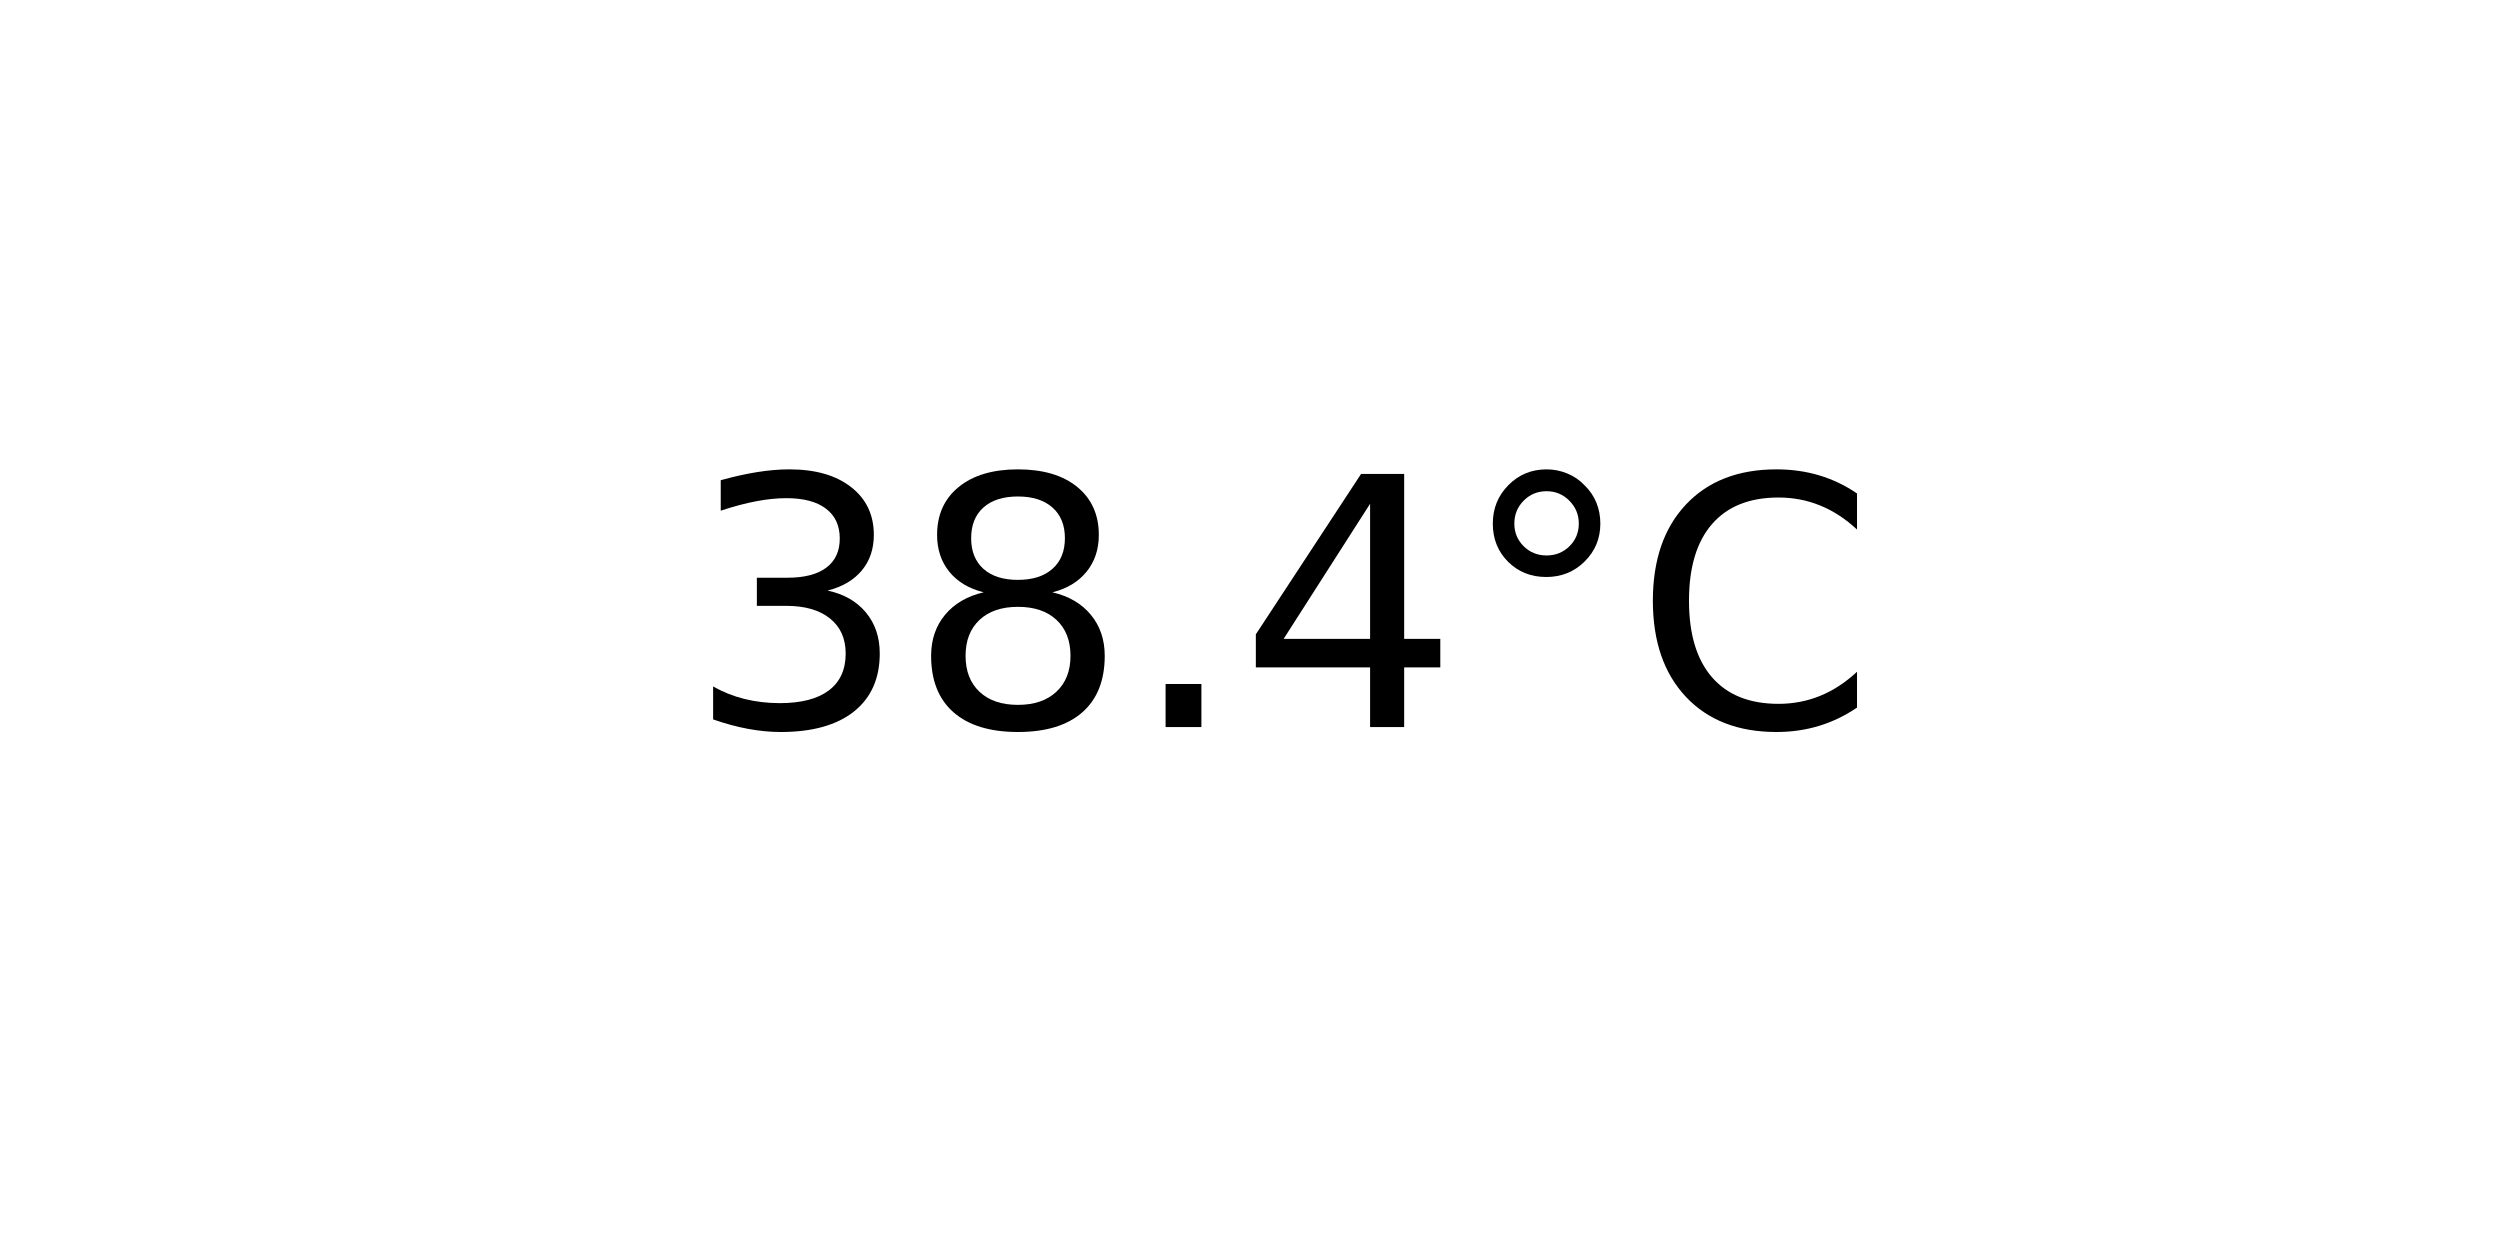
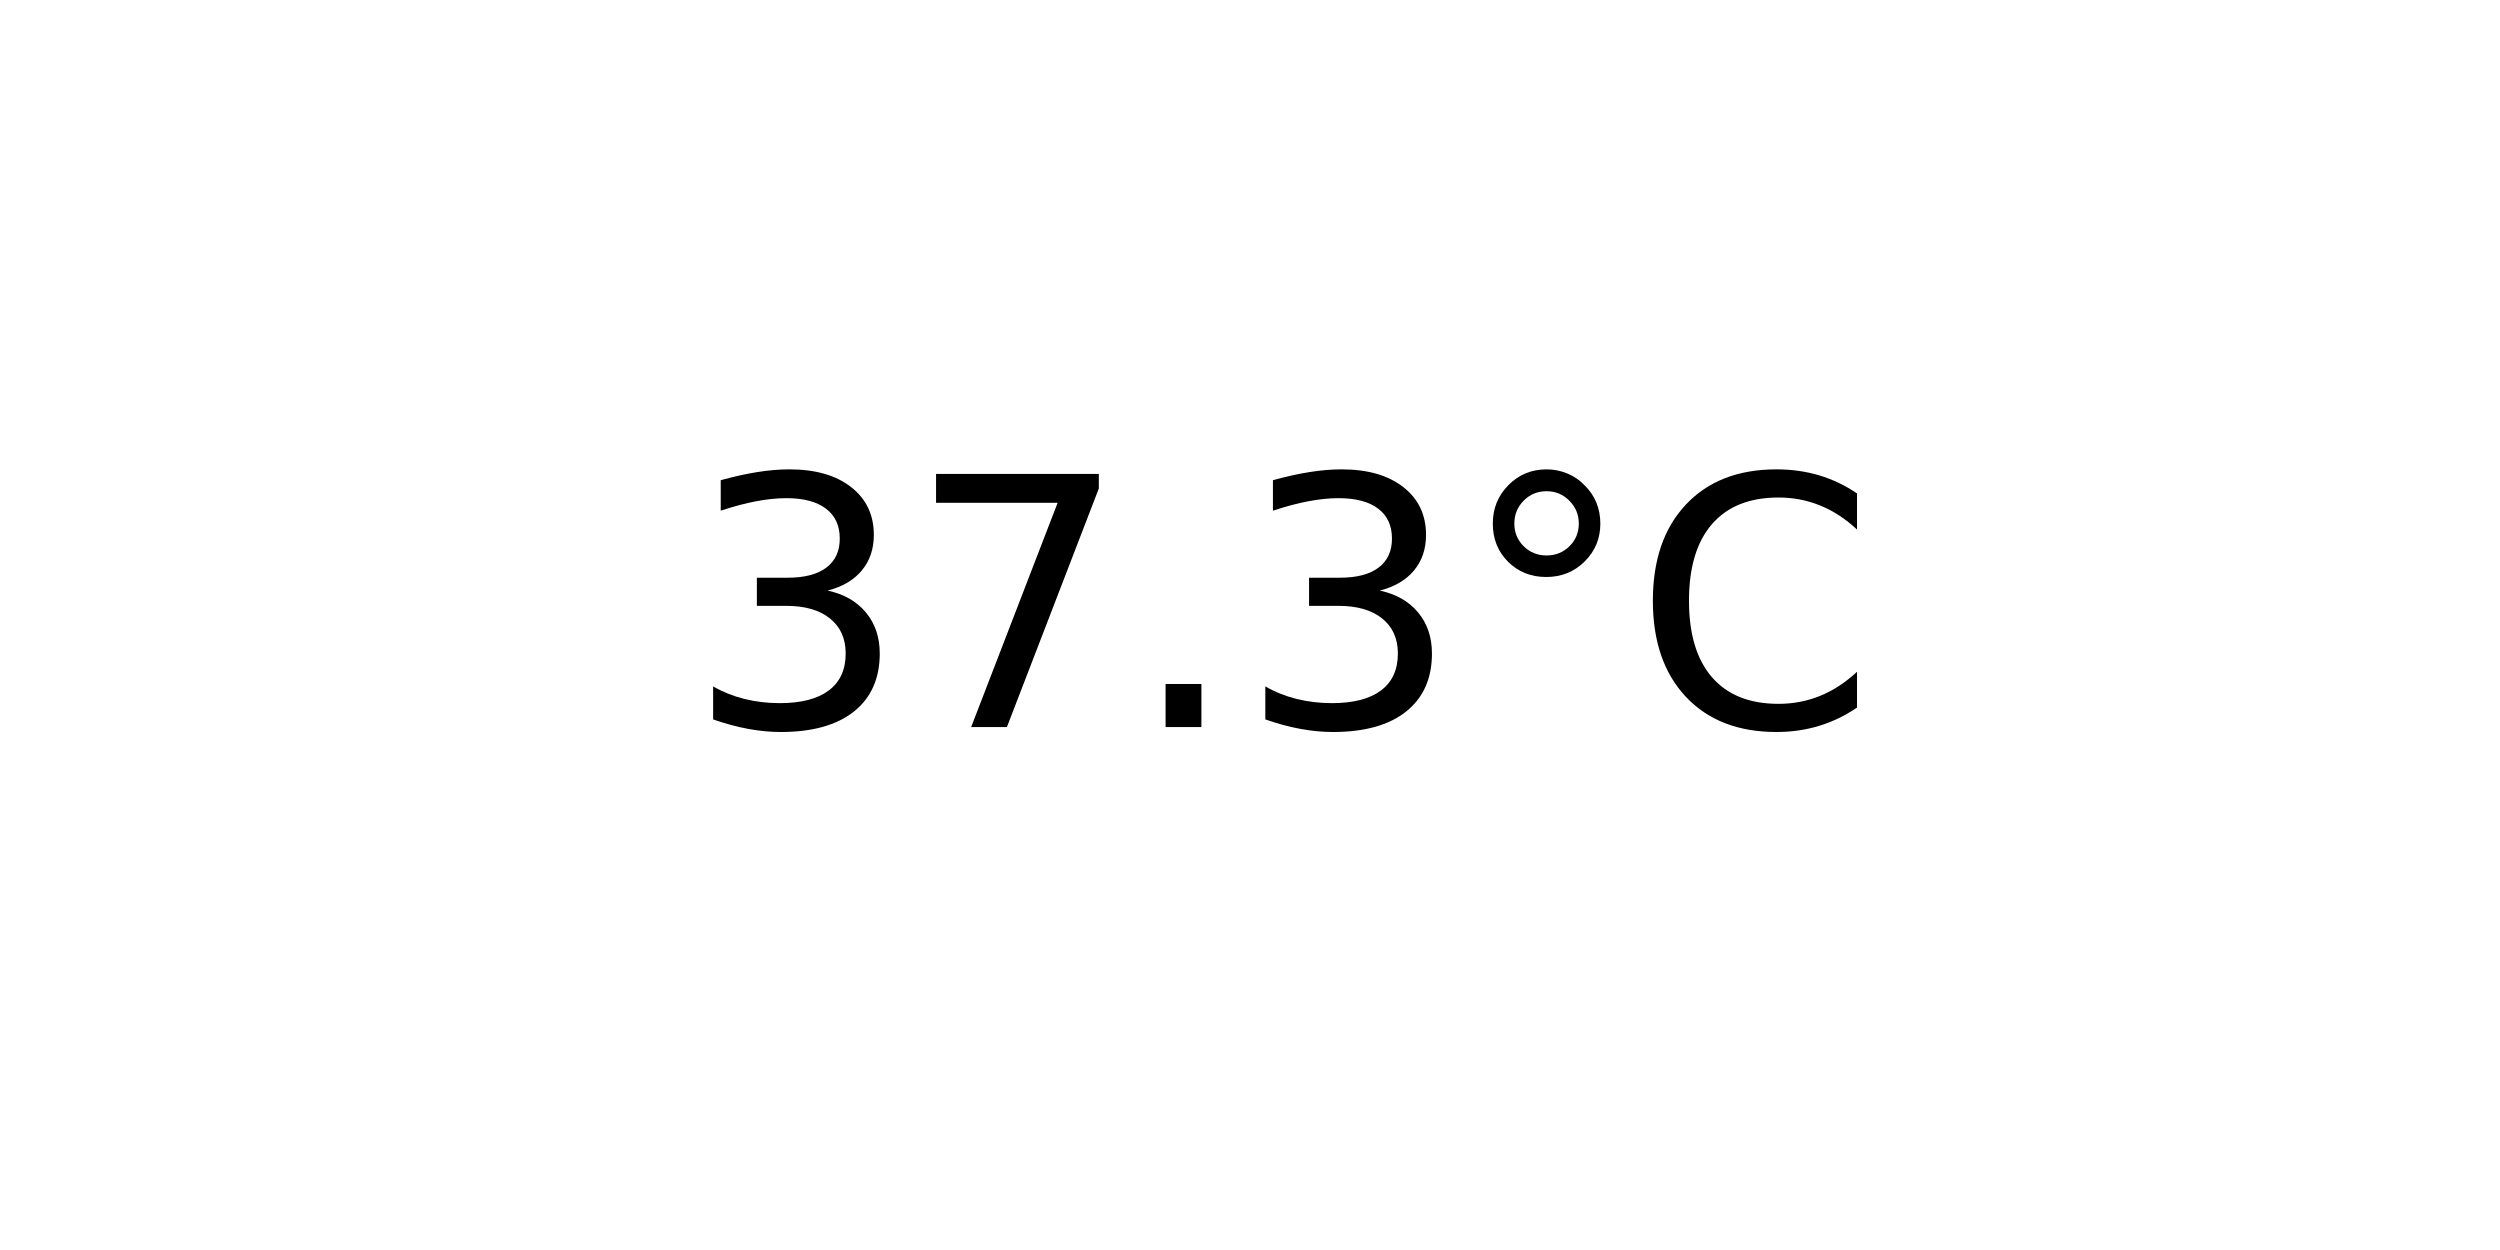
<svg xmlns="http://www.w3.org/2000/svg" xmlns:xlink="http://www.w3.org/1999/xlink" width="72pt" height="36pt" viewBox="0 0 72 36" version="1.1">
  <defs>
    <style type="text/css">*{stroke-linejoin: round; stroke-linecap: butt}</style>
  </defs>
  <g id="figure_1">
    <g id="axes_1">
      <g id="text_1">
        <g transform="translate(19.77578 20.93937) scale(0.1 -0.1)">
          <defs>
            <path id="DejaVuSans-33" d="M 2597 2516  Q 3050 2419 3304 2112  Q 3559 1806 3559 1356  Q 3559 666 3084 287  Q 2609 -91 1734 -91  Q 1441 -91 1130 -33  Q 819 25 488 141  L 488 750  Q 750 597 1062 519  Q 1375 441 1716 441  Q 2309 441 2620 675  Q 2931 909 2931 1356  Q 2931 1769 2642 2001  Q 2353 2234 1838 2234  L 1294 2234  L 1294 2753  L 1863 2753  Q 2328 2753 2575 2939  Q 2822 3125 2822 3475  Q 2822 3834 2567 4026  Q 2313 4219 1838 4219  Q 1578 4219 1281 4162  Q 984 4106 628 3988  L 628 4550  Q 988 4650 1302 4700  Q 1616 4750 1894 4750  Q 2613 4750 3031 4423  Q 3450 4097 3450 3541  Q 3450 3153 3228 2886  Q 3006 2619 2597 2516  z " transform="scale(0.015625)" />
-             <path id="DejaVuSans-38" d="M 2034 2216  Q 1584 2216 1326 1975  Q 1069 1734 1069 1313  Q 1069 891 1326 650  Q 1584 409 2034 409  Q 2484 409 2743 651  Q 3003 894 3003 1313  Q 3003 1734 2745 1975  Q 2488 2216 2034 2216  z M 1403 2484  Q 997 2584 770 2862  Q 544 3141 544 3541  Q 544 4100 942 4425  Q 1341 4750 2034 4750  Q 2731 4750 3128 4425  Q 3525 4100 3525 3541  Q 3525 3141 3298 2862  Q 3072 2584 2669 2484  Q 3125 2378 3379 2068  Q 3634 1759 3634 1313  Q 3634 634 3220 271  Q 2806 -91 2034 -91  Q 1263 -91 848 271  Q 434 634 434 1313  Q 434 1759 690 2068  Q 947 2378 1403 2484  z M 1172 3481  Q 1172 3119 1398 2916  Q 1625 2713 2034 2713  Q 2441 2713 2670 2916  Q 2900 3119 2900 3481  Q 2900 3844 2670 4047  Q 2441 4250 2034 4250  Q 1625 4250 1398 4047  Q 1172 3844 1172 3481  z " transform="scale(0.015625)" />
+             <path id="DejaVuSans-37" d="M 525 4666  L 3525 4666  L 3525 4397  L 1831 0  L 1172 0  L 2766 4134  L 525 4134  L 525 4666  z " transform="scale(0.015625)" />
            <path id="DejaVuSans-2e" d="M 684 794  L 1344 794  L 1344 0  L 684 0  L 684 794  z " transform="scale(0.015625)" />
-             <path id="DejaVuSans-34" d="M 2419 4116  L 825 1625  L 2419 1625  L 2419 4116  z M 2253 4666  L 3047 4666  L 3047 1625  L 3713 1625  L 3713 1100  L 3047 1100  L 3047 0  L 2419 0  L 2419 1100  L 313 1100  L 313 1709  L 2253 4666  z " transform="scale(0.015625)" />
            <path id="DejaVuSans-b0" d="M 1600 4347  Q 1350 4347 1178 4173  Q 1006 4000 1006 3750  Q 1006 3503 1178 3333  Q 1350 3163 1600 3163  Q 1850 3163 2022 3333  Q 2194 3503 2194 3750  Q 2194 3997 2020 4172  Q 1847 4347 1600 4347  z M 1600 4750  Q 1800 4750 1984 4673  Q 2169 4597 2303 4453  Q 2447 4313 2519 4134  Q 2591 3956 2591 3750  Q 2591 3338 2302 3052  Q 2013 2766 1594 2766  Q 1172 2766 890 3047  Q 609 3328 609 3750  Q 609 4169 896 4459  Q 1184 4750 1600 4750  z " transform="scale(0.015625)" />
            <path id="DejaVuSans-43" d="M 4122 4306  L 4122 3641  Q 3803 3938 3442 4084  Q 3081 4231 2675 4231  Q 1875 4231 1450 3742  Q 1025 3253 1025 2328  Q 1025 1406 1450 917  Q 1875 428 2675 428  Q 3081 428 3442 575  Q 3803 722 4122 1019  L 4122 359  Q 3791 134 3420 21  Q 3050 -91 2638 -91  Q 1578 -91 968 557  Q 359 1206 359 2328  Q 359 3453 968 4101  Q 1578 4750 2638 4750  Q 3056 4750 3426 4639  Q 3797 4528 4122 4306  z " transform="scale(0.015625)" />
          </defs>
          <use xlink:href="#DejaVuSans-33" />
-           <use xlink:href="#DejaVuSans-38" x="63.623" />
+           <use xlink:href="#DejaVuSans-37" x="63.623" />
          <use xlink:href="#DejaVuSans-2e" x="127.246" />
-           <use xlink:href="#DejaVuSans-34" x="159.033" />
+           <use xlink:href="#DejaVuSans-33" x="159.033" />
          <use xlink:href="#DejaVuSans-b0" x="222.656" />
          <use xlink:href="#DejaVuSans-43" x="272.656" />
        </g>
      </g>
    </g>
  </g>
</svg>
